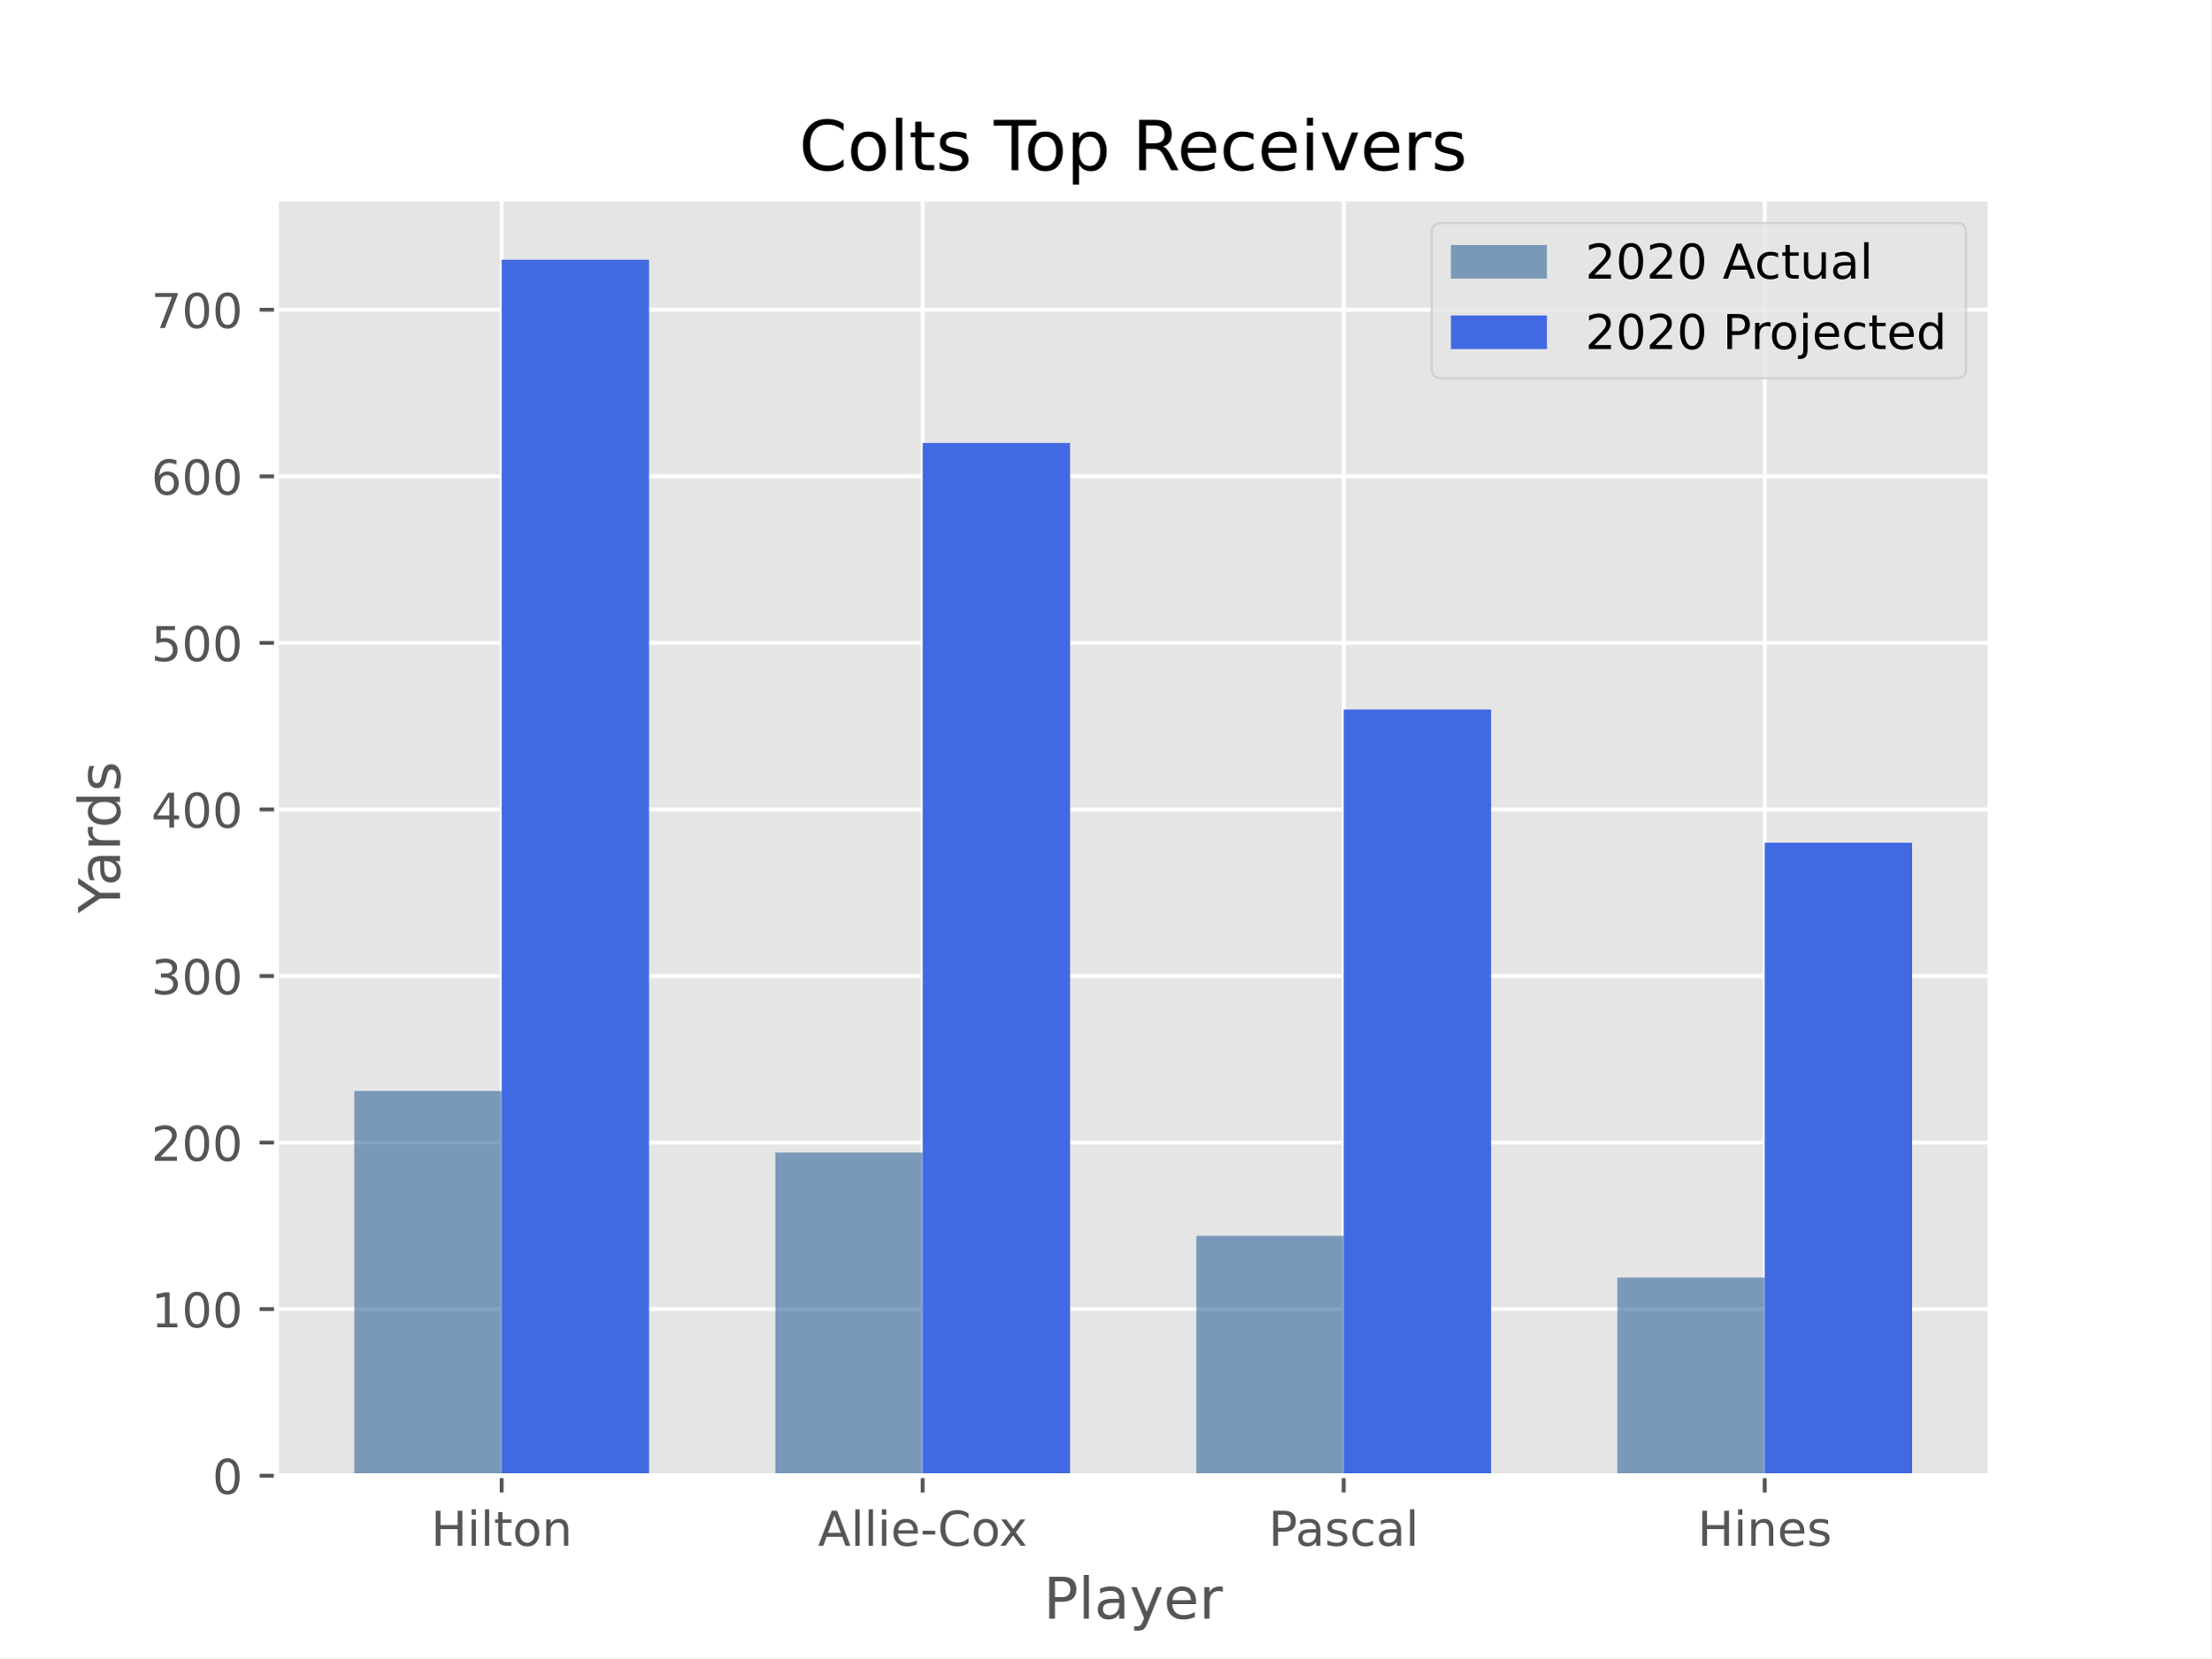
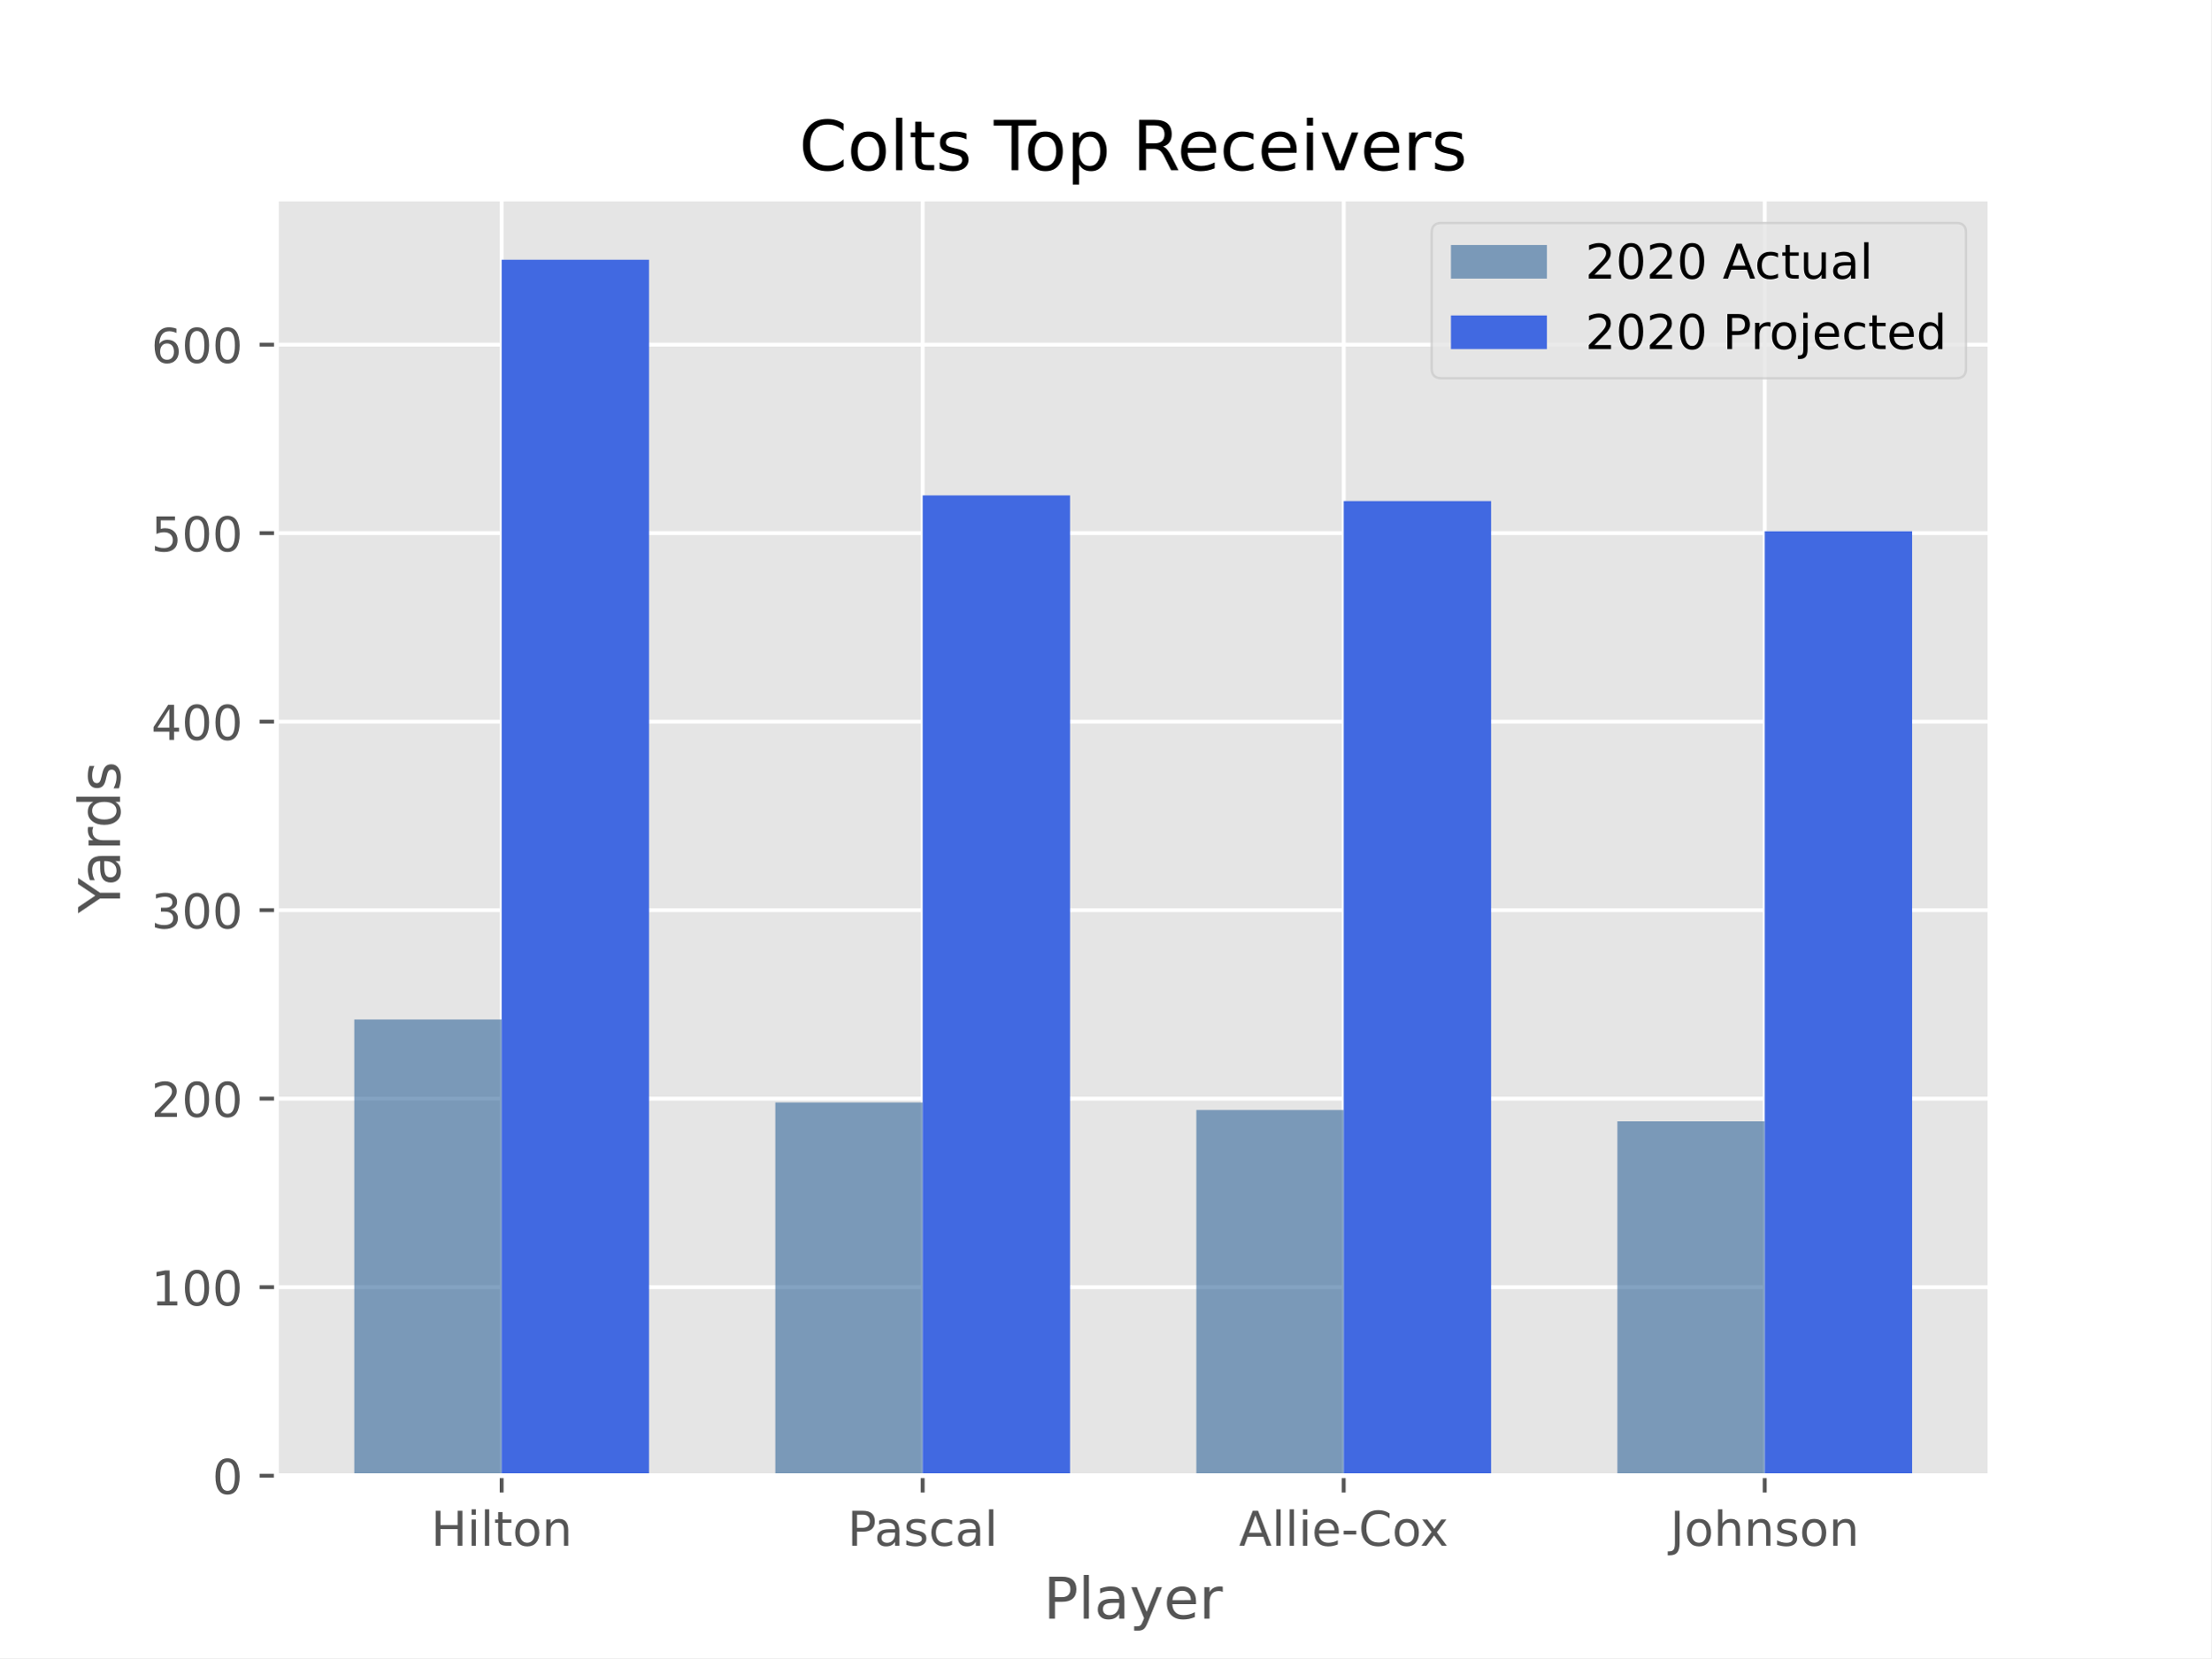
<svg xmlns="http://www.w3.org/2000/svg" xmlns:xlink="http://www.w3.org/1999/xlink" height="345.6pt" version="1.1" viewBox="0 0 460.8 345.6" width="460.8pt">
  <defs>
    <style type="text/css">*{stroke-linecap:butt;stroke-linejoin:round;}</style>
  </defs>
  <g id="figure_1">
    <g id="patch_1">
      <path d="M 0 345.6  L 460.8 345.6  L 460.8 0  L 0 0  z " style="fill:#ffffff;" />
    </g>
    <g id="axes_1">
      <g id="patch_2">
        <path d="M 57.6 307.584  L 414.72 307.584  L 414.72 41.472  L 57.6 41.472  z " style="fill:#e5e5e5;" />
      </g>
      <g id="matplotlib.axis_1">
        <g id="xtick_1">
          <g id="line2d_1">
-             <path clip-path="url(#p9dfb9c67fc)" d="M 104.543 307.584  L 104.543 41.472  " style="fill:none;stroke:#ffffff;stroke-linecap:square;stroke-width:0.8;" />
+             <path clip-path="url(#p5d2f2f9454)" d="M 104.543 307.584  L 104.543 41.472  " style="fill:none;stroke:#ffffff;stroke-linecap:square;stroke-width:0.8;" />
          </g>
          <g id="line2d_2">
            <defs>
-               <path d="M 0 0  L 0 3.5  " id="mec774fa20e" style="stroke:#555555;stroke-width:0.8;" />
-             </defs>
-             <g>
-               <use style="fill:#555555;stroke:#555555;stroke-width:0.8;" x="104.543" xlink:href="#mec774fa20e" y="307.584" />
+               <path d="M 0 0  L 0 3.5  " id="m14f80a0672" style="stroke:#555555;stroke-width:0.8;" />
+             </defs>
+             <g>
+               <use style="fill:#555555;stroke:#555555;stroke-width:0.8;" x="104.543" xlink:href="#m14f80a0672" y="307.584" />
            </g>
          </g>
          <g id="text_1">
            <g style="fill:#555555;" transform="translate(89.81673 322.1824)scale(0.1 -0.1)">
              <defs>
                <path d="M 9.812 72.906  L 19.672 72.906  L 19.672 43.016  L 55.516 43.016  L 55.516 72.906  L 65.375 72.906  L 65.375 0  L 55.516 0  L 55.516 34.719  L 19.672 34.719  L 19.672 0  L 9.812 0  z " id="DejaVuSans-72" />
                <path d="M 9.422 54.688  L 18.406 54.688  L 18.406 0  L 9.422 0  z M 9.422 75.984  L 18.406 75.984  L 18.406 64.594  L 9.422 64.594  z " id="DejaVuSans-105" />
                <path d="M 9.422 75.984  L 18.406 75.984  L 18.406 0  L 9.422 0  z " id="DejaVuSans-108" />
                <path d="M 18.312 70.219  L 18.312 54.688  L 36.812 54.688  L 36.812 47.703  L 18.312 47.703  L 18.312 18.016  Q 18.312 11.328 20.141 9.422  Q 21.969 7.516 27.594 7.516  L 36.812 7.516  L 36.812 0  L 27.594 0  Q 17.188 0 13.234 3.875  Q 9.281 7.766 9.281 18.016  L 9.281 47.703  L 2.688 47.703  L 2.688 54.688  L 9.281 54.688  L 9.281 70.219  z " id="DejaVuSans-116" />
                <path d="M 30.609 48.391  Q 23.391 48.391 19.188 42.75  Q 14.984 37.109 14.984 27.297  Q 14.984 17.484 19.156 11.844  Q 23.344 6.203 30.609 6.203  Q 37.797 6.203 41.984 11.859  Q 46.188 17.531 46.188 27.297  Q 46.188 37.016 41.984 42.703  Q 37.797 48.391 30.609 48.391  z M 30.609 56  Q 42.328 56 49.016 48.375  Q 55.719 40.766 55.719 27.297  Q 55.719 13.875 49.016 6.219  Q 42.328 -1.422 30.609 -1.422  Q 18.844 -1.422 12.172 6.219  Q 5.516 13.875 5.516 27.297  Q 5.516 40.766 12.172 48.375  Q 18.844 56 30.609 56  z " id="DejaVuSans-111" />
                <path d="M 54.891 33.016  L 54.891 0  L 45.906 0  L 45.906 32.719  Q 45.906 40.484 42.875 44.328  Q 39.844 48.188 33.797 48.188  Q 26.516 48.188 22.312 43.547  Q 18.109 38.922 18.109 30.906  L 18.109 0  L 9.078 0  L 9.078 54.688  L 18.109 54.688  L 18.109 46.188  Q 21.344 51.125 25.703 53.562  Q 30.078 56 35.797 56  Q 45.219 56 50.047 50.172  Q 54.891 44.344 54.891 33.016  z " id="DejaVuSans-110" />
              </defs>
              <use xlink:href="#DejaVuSans-72" />
              <use x="75.195" xlink:href="#DejaVuSans-105" />
              <use x="102.979" xlink:href="#DejaVuSans-108" />
              <use x="130.762" xlink:href="#DejaVuSans-116" />
              <use x="169.971" xlink:href="#DejaVuSans-111" />
              <use x="231.152" xlink:href="#DejaVuSans-110" />
            </g>
          </g>
        </g>
        <g id="xtick_2">
          <g id="line2d_3">
-             <path clip-path="url(#p9dfb9c67fc)" d="M 192.288 307.584  L 192.288 41.472  " style="fill:none;stroke:#ffffff;stroke-linecap:square;stroke-width:0.8;" />
+             <path clip-path="url(#p5d2f2f9454)" d="M 192.288 307.584  L 192.288 41.472  " style="fill:none;stroke:#ffffff;stroke-linecap:square;stroke-width:0.8;" />
          </g>
          <g id="line2d_4">
            <g>
-               <use style="fill:#555555;stroke:#555555;stroke-width:0.8;" x="192.288" xlink:href="#mec774fa20e" y="307.584" />
+               <use style="fill:#555555;stroke:#555555;stroke-width:0.8;" x="192.288" xlink:href="#m14f80a0672" y="307.584" />
            </g>
          </g>
          <g id="text_2">
-             <g style="fill:#555555;" transform="translate(170.4659 322.1824)scale(0.1 -0.1)">
+             <g style="fill:#555555;" transform="translate(176.6268 322.1824)scale(0.1 -0.1)">
+               <defs>
+                 <path d="M 19.672 64.797  L 19.672 37.406  L 32.078 37.406  Q 38.969 37.406 42.719 40.969  Q 46.484 44.531 46.484 51.125  Q 46.484 57.672 42.719 61.234  Q 38.969 64.797 32.078 64.797  z M 9.812 72.906  L 32.078 72.906  Q 44.344 72.906 50.609 67.359  Q 56.891 61.812 56.891 51.125  Q 56.891 40.328 50.609 34.812  Q 44.344 29.297 32.078 29.297  L 19.672 29.297  L 19.672 0  L 9.812 0  z " id="DejaVuSans-80" />
+                 <path d="M 34.281 27.484  Q 23.391 27.484 19.188 25  Q 14.984 22.516 14.984 16.5  Q 14.984 11.719 18.141 8.906  Q 21.297 6.109 26.703 6.109  Q 34.188 6.109 38.703 11.406  Q 43.219 16.703 43.219 25.484  L 43.219 27.484  z M 52.203 31.203  L 52.203 0  L 43.219 0  L 43.219 8.297  Q 40.141 3.328 35.547 0.953  Q 30.953 -1.422 24.312 -1.422  Q 15.922 -1.422 10.953 3.297  Q 6 8.016 6 15.922  Q 6 25.141 12.172 29.828  Q 18.359 34.516 30.609 34.516  L 43.219 34.516  L 43.219 35.406  Q 43.219 41.609 39.141 45  Q 35.062 48.391 27.688 48.391  Q 23 48.391 18.547 47.266  Q 14.109 46.141 10.016 43.891  L 10.016 52.203  Q 14.938 54.109 19.578 55.047  Q 24.219 56 28.609 56  Q 40.484 56 46.344 49.844  Q 52.203 43.703 52.203 31.203  z " id="DejaVuSans-97" />
+                 <path d="M 44.281 53.078  L 44.281 44.578  Q 40.484 46.531 36.375 47.5  Q 32.281 48.484 27.875 48.484  Q 21.188 48.484 17.844 46.438  Q 14.5 44.391 14.5 40.281  Q 14.5 37.156 16.891 35.375  Q 19.281 33.594 26.516 31.984  L 29.594 31.297  Q 39.156 29.25 43.188 25.516  Q 47.219 21.781 47.219 15.094  Q 47.219 7.469 41.188 3.016  Q 35.156 -1.422 24.609 -1.422  Q 20.219 -1.422 15.453 -0.562  Q 10.688 0.297 5.422 2  L 5.422 11.281  Q 10.406 8.688 15.234 7.391  Q 20.062 6.109 24.812 6.109  Q 31.156 6.109 34.562 8.281  Q 37.984 10.453 37.984 14.406  Q 37.984 18.062 35.516 20.016  Q 33.062 21.969 24.703 23.781  L 21.578 24.516  Q 13.234 26.266 9.516 29.906  Q 5.812 33.547 5.812 39.891  Q 5.812 47.609 11.281 51.797  Q 16.75 56 26.812 56  Q 31.781 56 36.172 55.266  Q 40.578 54.547 44.281 53.078  z " id="DejaVuSans-115" />
+                 <path d="M 48.781 52.594  L 48.781 44.188  Q 44.969 46.297 41.141 47.344  Q 37.312 48.391 33.406 48.391  Q 24.656 48.391 19.812 42.844  Q 14.984 37.312 14.984 27.297  Q 14.984 17.281 19.812 11.734  Q 24.656 6.203 33.406 6.203  Q 37.312 6.203 41.141 7.25  Q 44.969 8.297 48.781 10.406  L 48.781 2.094  Q 45.016 0.344 40.984 -0.531  Q 36.969 -1.422 32.422 -1.422  Q 20.062 -1.422 12.781 6.344  Q 5.516 14.109 5.516 27.297  Q 5.516 40.672 12.859 48.328  Q 20.219 56 33.016 56  Q 37.156 56 41.109 55.141  Q 45.062 54.297 48.781 52.594  z " id="DejaVuSans-99" />
+               </defs>
+               <use xlink:href="#DejaVuSans-80" />
+               <use x="55.803" xlink:href="#DejaVuSans-97" />
+               <use x="117.082" xlink:href="#DejaVuSans-115" />
+               <use x="169.182" xlink:href="#DejaVuSans-99" />
+               <use x="224.162" xlink:href="#DejaVuSans-97" />
+               <use x="285.441" xlink:href="#DejaVuSans-108" />
+             </g>
+           </g>
+         </g>
+         <g id="xtick_3">
+           <g id="line2d_5">
+             <path clip-path="url(#p5d2f2f9454)" d="M 280.032 307.584  L 280.032 41.472  " style="fill:none;stroke:#ffffff;stroke-linecap:square;stroke-width:0.8;" />
+           </g>
+           <g id="line2d_6">
+             <g>
+               <use style="fill:#555555;stroke:#555555;stroke-width:0.8;" x="280.032" xlink:href="#m14f80a0672" y="307.584" />
+             </g>
+           </g>
+           <g id="text_3">
+             <g style="fill:#555555;" transform="translate(258.2104 322.1824)scale(0.1 -0.1)">
              <defs>
                <path d="M 34.188 63.188  L 20.797 26.906  L 47.609 26.906  z M 28.609 72.906  L 39.797 72.906  L 67.578 0  L 57.328 0  L 50.688 18.703  L 17.828 18.703  L 11.188 0  L 0.781 0  z " id="DejaVuSans-65" />
                <path d="M 56.203 29.594  L 56.203 25.203  L 14.891 25.203  Q 15.484 15.922 20.484 11.062  Q 25.484 6.203 34.422 6.203  Q 39.594 6.203 44.453 7.469  Q 49.312 8.734 54.109 11.281  L 54.109 2.781  Q 49.266 0.734 44.188 -0.344  Q 39.109 -1.422 33.891 -1.422  Q 20.797 -1.422 13.156 6.188  Q 5.516 13.812 5.516 26.812  Q 5.516 40.234 12.766 48.109  Q 20.016 56 32.328 56  Q 43.359 56 49.781 48.891  Q 56.203 41.797 56.203 29.594  z M 47.219 32.234  Q 47.125 39.594 43.094 43.984  Q 39.062 48.391 32.422 48.391  Q 24.906 48.391 20.391 44.141  Q 15.875 39.891 15.188 32.172  z " id="DejaVuSans-101" />
                <path d="M 4.891 31.391  L 31.203 31.391  L 31.203 23.391  L 4.891 23.391  z " id="DejaVuSans-45" />
                <path d="M 64.406 67.281  L 64.406 56.891  Q 59.422 61.531 53.781 63.812  Q 48.141 66.109 41.797 66.109  Q 29.297 66.109 22.656 58.469  Q 16.016 50.828 16.016 36.375  Q 16.016 21.969 22.656 14.328  Q 29.297 6.688 41.797 6.688  Q 48.141 6.688 53.781 8.984  Q 59.422 11.281 64.406 15.922  L 64.406 5.609  Q 59.234 2.094 53.438 0.328  Q 47.656 -1.422 41.219 -1.422  Q 24.656 -1.422 15.125 8.703  Q 5.609 18.844 5.609 36.375  Q 5.609 53.953 15.125 64.078  Q 24.656 74.219 41.219 74.219  Q 47.75 74.219 53.531 72.484  Q 59.328 70.75 64.406 67.281  z " id="DejaVuSans-67" />
                <path d="M 54.891 54.688  L 35.109 28.078  L 55.906 0  L 45.312 0  L 29.391 21.484  L 13.484 0  L 2.875 0  L 24.125 28.609  L 4.688 54.688  L 15.281 54.688  L 29.781 35.203  L 44.281 54.688  z " id="DejaVuSans-120" />
              </defs>
              <use xlink:href="#DejaVuSans-65" />
              <use x="68.408" xlink:href="#DejaVuSans-108" />
              <use x="96.191" xlink:href="#DejaVuSans-108" />
              <use x="123.975" xlink:href="#DejaVuSans-105" />
              <use x="151.758" xlink:href="#DejaVuSans-101" />
              <use x="213.281" xlink:href="#DejaVuSans-45" />
              <use x="249.365" xlink:href="#DejaVuSans-67" />
              <use x="319.189" xlink:href="#DejaVuSans-111" />
              <use x="377.246" xlink:href="#DejaVuSans-120" />
            </g>
          </g>
        </g>
-         <g id="xtick_3">
-           <g id="line2d_5">
-             <path clip-path="url(#p9dfb9c67fc)" d="M 280.032 307.584  L 280.032 41.472  " style="fill:none;stroke:#ffffff;stroke-linecap:square;stroke-width:0.8;" />
-           </g>
-           <g id="line2d_6">
-             <g>
-               <use style="fill:#555555;stroke:#555555;stroke-width:0.8;" x="280.032" xlink:href="#mec774fa20e" y="307.584" />
-             </g>
-           </g>
-           <g id="text_3">
-             <g style="fill:#555555;" transform="translate(264.3713 322.1824)scale(0.1 -0.1)">
-               <defs>
-                 <path d="M 19.672 64.797  L 19.672 37.406  L 32.078 37.406  Q 38.969 37.406 42.719 40.969  Q 46.484 44.531 46.484 51.125  Q 46.484 57.672 42.719 61.234  Q 38.969 64.797 32.078 64.797  z M 9.812 72.906  L 32.078 72.906  Q 44.344 72.906 50.609 67.359  Q 56.891 61.812 56.891 51.125  Q 56.891 40.328 50.609 34.812  Q 44.344 29.297 32.078 29.297  L 19.672 29.297  L 19.672 0  L 9.812 0  z " id="DejaVuSans-80" />
-                 <path d="M 34.281 27.484  Q 23.391 27.484 19.188 25  Q 14.984 22.516 14.984 16.5  Q 14.984 11.719 18.141 8.906  Q 21.297 6.109 26.703 6.109  Q 34.188 6.109 38.703 11.406  Q 43.219 16.703 43.219 25.484  L 43.219 27.484  z M 52.203 31.203  L 52.203 0  L 43.219 0  L 43.219 8.297  Q 40.141 3.328 35.547 0.953  Q 30.953 -1.422 24.312 -1.422  Q 15.922 -1.422 10.953 3.297  Q 6 8.016 6 15.922  Q 6 25.141 12.172 29.828  Q 18.359 34.516 30.609 34.516  L 43.219 34.516  L 43.219 35.406  Q 43.219 41.609 39.141 45  Q 35.062 48.391 27.688 48.391  Q 23 48.391 18.547 47.266  Q 14.109 46.141 10.016 43.891  L 10.016 52.203  Q 14.938 54.109 19.578 55.047  Q 24.219 56 28.609 56  Q 40.484 56 46.344 49.844  Q 52.203 43.703 52.203 31.203  z " id="DejaVuSans-97" />
-                 <path d="M 44.281 53.078  L 44.281 44.578  Q 40.484 46.531 36.375 47.5  Q 32.281 48.484 27.875 48.484  Q 21.188 48.484 17.844 46.438  Q 14.5 44.391 14.5 40.281  Q 14.5 37.156 16.891 35.375  Q 19.281 33.594 26.516 31.984  L 29.594 31.297  Q 39.156 29.25 43.188 25.516  Q 47.219 21.781 47.219 15.094  Q 47.219 7.469 41.188 3.016  Q 35.156 -1.422 24.609 -1.422  Q 20.219 -1.422 15.453 -0.562  Q 10.688 0.297 5.422 2  L 5.422 11.281  Q 10.406 8.688 15.234 7.391  Q 20.062 6.109 24.812 6.109  Q 31.156 6.109 34.562 8.281  Q 37.984 10.453 37.984 14.406  Q 37.984 18.062 35.516 20.016  Q 33.062 21.969 24.703 23.781  L 21.578 24.516  Q 13.234 26.266 9.516 29.906  Q 5.812 33.547 5.812 39.891  Q 5.812 47.609 11.281 51.797  Q 16.75 56 26.812 56  Q 31.781 56 36.172 55.266  Q 40.578 54.547 44.281 53.078  z " id="DejaVuSans-115" />
-                 <path d="M 48.781 52.594  L 48.781 44.188  Q 44.969 46.297 41.141 47.344  Q 37.312 48.391 33.406 48.391  Q 24.656 48.391 19.812 42.844  Q 14.984 37.312 14.984 27.297  Q 14.984 17.281 19.812 11.734  Q 24.656 6.203 33.406 6.203  Q 37.312 6.203 41.141 7.25  Q 44.969 8.297 48.781 10.406  L 48.781 2.094  Q 45.016 0.344 40.984 -0.531  Q 36.969 -1.422 32.422 -1.422  Q 20.062 -1.422 12.781 6.344  Q 5.516 14.109 5.516 27.297  Q 5.516 40.672 12.859 48.328  Q 20.219 56 33.016 56  Q 37.156 56 41.109 55.141  Q 45.062 54.297 48.781 52.594  z " id="DejaVuSans-99" />
-               </defs>
-               <use xlink:href="#DejaVuSans-80" />
-               <use x="55.803" xlink:href="#DejaVuSans-97" />
-               <use x="117.082" xlink:href="#DejaVuSans-115" />
-               <use x="169.182" xlink:href="#DejaVuSans-99" />
-               <use x="224.162" xlink:href="#DejaVuSans-97" />
-               <use x="285.441" xlink:href="#DejaVuSans-108" />
-             </g>
-           </g>
-         </g>
        <g id="xtick_4">
          <g id="line2d_7">
-             <path clip-path="url(#p9dfb9c67fc)" d="M 367.777 307.584  L 367.777 41.472  " style="fill:none;stroke:#ffffff;stroke-linecap:square;stroke-width:0.8;" />
+             <path clip-path="url(#p5d2f2f9454)" d="M 367.777 307.584  L 367.777 41.472  " style="fill:none;stroke:#ffffff;stroke-linecap:square;stroke-width:0.8;" />
          </g>
          <g id="line2d_8">
            <g>
-               <use style="fill:#555555;stroke:#555555;stroke-width:0.8;" x="367.777" xlink:href="#mec774fa20e" y="307.584" />
+               <use style="fill:#555555;stroke:#555555;stroke-width:0.8;" x="367.777" xlink:href="#m14f80a0672" y="307.584" />
            </g>
          </g>
          <g id="text_4">
-             <g style="fill:#555555;" transform="translate(353.7775 322.1824)scale(0.1 -0.1)">
-               <use xlink:href="#DejaVuSans-72" />
-               <use x="75.195" xlink:href="#DejaVuSans-105" />
-               <use x="102.979" xlink:href="#DejaVuSans-110" />
-               <use x="166.357" xlink:href="#DejaVuSans-101" />
-               <use x="227.881" xlink:href="#DejaVuSans-115" />
+             <g style="fill:#555555;" transform="translate(348.072 322.1824)scale(0.1 -0.1)">
+               <defs>
+                 <path d="M 9.812 72.906  L 19.672 72.906  L 19.672 5.078  Q 19.672 -8.109 14.672 -14.062  Q 9.672 -20.016 -1.422 -20.016  L -5.172 -20.016  L -5.172 -11.719  L -2.094 -11.719  Q 4.438 -11.719 7.125 -8.047  Q 9.812 -4.391 9.812 5.078  z " id="DejaVuSans-74" />
+                 <path d="M 54.891 33.016  L 54.891 0  L 45.906 0  L 45.906 32.719  Q 45.906 40.484 42.875 44.328  Q 39.844 48.188 33.797 48.188  Q 26.516 48.188 22.312 43.547  Q 18.109 38.922 18.109 30.906  L 18.109 0  L 9.078 0  L 9.078 75.984  L 18.109 75.984  L 18.109 46.188  Q 21.344 51.125 25.703 53.562  Q 30.078 56 35.797 56  Q 45.219 56 50.047 50.172  Q 54.891 44.344 54.891 33.016  z " id="DejaVuSans-104" />
+               </defs>
+               <use xlink:href="#DejaVuSans-74" />
+               <use x="29.492" xlink:href="#DejaVuSans-111" />
+               <use x="90.674" xlink:href="#DejaVuSans-104" />
+               <use x="154.053" xlink:href="#DejaVuSans-110" />
+               <use x="217.432" xlink:href="#DejaVuSans-115" />
+               <use x="269.531" xlink:href="#DejaVuSans-111" />
+               <use x="330.713" xlink:href="#DejaVuSans-110" />
            </g>
          </g>
        </g>
        <g id="text_5">
          <g style="fill:#555555;" transform="translate(217.4888 337.3802)scale(0.12 -0.12)">
            <defs>
              <path d="M 32.172 -5.078  Q 28.375 -14.844 24.75 -17.812  Q 21.141 -20.797 15.094 -20.797  L 7.906 -20.797  L 7.906 -13.281  L 13.188 -13.281  Q 16.891 -13.281 18.938 -11.516  Q 21 -9.766 23.484 -3.219  L 25.094 0.875  L 2.984 54.688  L 12.5 54.688  L 29.594 11.922  L 46.688 54.688  L 56.203 54.688  z " id="DejaVuSans-121" />
              <path d="M 41.109 46.297  Q 39.594 47.172 37.812 47.578  Q 36.031 48 33.891 48  Q 26.266 48 22.188 43.047  Q 18.109 38.094 18.109 28.812  L 18.109 0  L 9.078 0  L 9.078 54.688  L 18.109 54.688  L 18.109 46.188  Q 20.953 51.172 25.484 53.578  Q 30.031 56 36.531 56  Q 37.453 56 38.578 55.875  Q 39.703 55.766 41.062 55.516  z " id="DejaVuSans-114" />
            </defs>
            <use xlink:href="#DejaVuSans-80" />
            <use x="60.303" xlink:href="#DejaVuSans-108" />
            <use x="88.086" xlink:href="#DejaVuSans-97" />
            <use x="149.365" xlink:href="#DejaVuSans-121" />
            <use x="208.545" xlink:href="#DejaVuSans-101" />
            <use x="270.068" xlink:href="#DejaVuSans-114" />
          </g>
        </g>
      </g>
      <g id="matplotlib.axis_2">
        <g id="ytick_1">
          <g id="line2d_9">
-             <path clip-path="url(#p9dfb9c67fc)" d="M 57.6 307.584  L 414.72 307.584  " style="fill:none;stroke:#ffffff;stroke-linecap:square;stroke-width:0.8;" />
+             <path clip-path="url(#p5d2f2f9454)" d="M 57.6 307.584  L 414.72 307.584  " style="fill:none;stroke:#ffffff;stroke-linecap:square;stroke-width:0.8;" />
          </g>
          <g id="line2d_10">
            <defs>
-               <path d="M 0 0  L -3.5 0  " id="m092e06792b" style="stroke:#555555;stroke-width:0.8;" />
-             </defs>
-             <g>
-               <use style="fill:#555555;stroke:#555555;stroke-width:0.8;" x="57.6" xlink:href="#m092e06792b" y="307.584" />
+               <path d="M 0 0  L -3.5 0  " id="md0d118a705" style="stroke:#555555;stroke-width:0.8;" />
+             </defs>
+             <g>
+               <use style="fill:#555555;stroke:#555555;stroke-width:0.8;" x="57.6" xlink:href="#md0d118a705" y="307.584" />
            </g>
          </g>
          <g id="text_6">
            <g style="fill:#555555;" transform="translate(44.2375 311.3832)scale(0.1 -0.1)">
              <defs>
                <path d="M 31.781 66.406  Q 24.172 66.406 20.328 58.906  Q 16.5 51.422 16.5 36.375  Q 16.5 21.391 20.328 13.891  Q 24.172 6.391 31.781 6.391  Q 39.453 6.391 43.281 13.891  Q 47.125 21.391 47.125 36.375  Q 47.125 51.422 43.281 58.906  Q 39.453 66.406 31.781 66.406  z M 31.781 74.219  Q 44.047 74.219 50.516 64.516  Q 56.984 54.828 56.984 36.375  Q 56.984 17.969 50.516 8.266  Q 44.047 -1.422 31.781 -1.422  Q 19.531 -1.422 13.062 8.266  Q 6.594 17.969 6.594 36.375  Q 6.594 54.828 13.062 64.516  Q 19.531 74.219 31.781 74.219  z " id="DejaVuSans-48" />
              </defs>
              <use xlink:href="#DejaVuSans-48" />
            </g>
          </g>
        </g>
        <g id="ytick_2">
          <g id="line2d_11">
-             <path clip-path="url(#p9dfb9c67fc)" d="M 57.6 272.866  L 414.72 272.866  " style="fill:none;stroke:#ffffff;stroke-linecap:square;stroke-width:0.8;" />
+             <path clip-path="url(#p5d2f2f9454)" d="M 57.6 268.291  L 414.72 268.291  " style="fill:none;stroke:#ffffff;stroke-linecap:square;stroke-width:0.8;" />
          </g>
          <g id="line2d_12">
            <g>
-               <use style="fill:#555555;stroke:#555555;stroke-width:0.8;" x="57.6" xlink:href="#m092e06792b" y="272.866" />
+               <use style="fill:#555555;stroke:#555555;stroke-width:0.8;" x="57.6" xlink:href="#md0d118a705" y="268.291" />
            </g>
          </g>
          <g id="text_7">
-             <g style="fill:#555555;" transform="translate(31.5125 276.6654)scale(0.1 -0.1)">
+             <g style="fill:#555555;" transform="translate(31.5125 272.0902)scale(0.1 -0.1)">
              <defs>
                <path d="M 12.406 8.297  L 28.516 8.297  L 28.516 63.922  L 10.984 60.406  L 10.984 69.391  L 28.422 72.906  L 38.281 72.906  L 38.281 8.297  L 54.391 8.297  L 54.391 0  L 12.406 0  z " id="DejaVuSans-49" />
              </defs>
              <use xlink:href="#DejaVuSans-49" />
              <use x="63.623" xlink:href="#DejaVuSans-48" />
              <use x="127.246" xlink:href="#DejaVuSans-48" />
            </g>
          </g>
        </g>
        <g id="ytick_3">
          <g id="line2d_13">
-             <path clip-path="url(#p9dfb9c67fc)" d="M 57.6 238.148  L 414.72 238.148  " style="fill:none;stroke:#ffffff;stroke-linecap:square;stroke-width:0.8;" />
+             <path clip-path="url(#p5d2f2f9454)" d="M 57.6 228.998  L 414.72 228.998  " style="fill:none;stroke:#ffffff;stroke-linecap:square;stroke-width:0.8;" />
          </g>
          <g id="line2d_14">
            <g>
-               <use style="fill:#555555;stroke:#555555;stroke-width:0.8;" x="57.6" xlink:href="#m092e06792b" y="238.148" />
+               <use style="fill:#555555;stroke:#555555;stroke-width:0.8;" x="57.6" xlink:href="#md0d118a705" y="228.998" />
            </g>
          </g>
          <g id="text_8">
-             <g style="fill:#555555;" transform="translate(31.5125 241.9476)scale(0.1 -0.1)">
+             <g style="fill:#555555;" transform="translate(31.5125 232.7972)scale(0.1 -0.1)">
              <defs>
                <path d="M 19.188 8.297  L 53.609 8.297  L 53.609 0  L 7.328 0  L 7.328 8.297  Q 12.938 14.109 22.625 23.891  Q 32.328 33.688 34.812 36.531  Q 39.547 41.844 41.422 45.531  Q 43.312 49.219 43.312 52.781  Q 43.312 58.594 39.234 62.25  Q 35.156 65.922 28.609 65.922  Q 23.969 65.922 18.812 64.312  Q 13.672 62.703 7.812 59.422  L 7.812 69.391  Q 13.766 71.781 18.938 73  Q 24.125 74.219 28.422 74.219  Q 39.75 74.219 46.484 68.547  Q 53.219 62.891 53.219 53.422  Q 53.219 48.922 51.531 44.891  Q 49.859 40.875 45.406 35.406  Q 44.188 33.984 37.641 27.219  Q 31.109 20.453 19.188 8.297  z " id="DejaVuSans-50" />
              </defs>
              <use xlink:href="#DejaVuSans-50" />
              <use x="63.623" xlink:href="#DejaVuSans-48" />
              <use x="127.246" xlink:href="#DejaVuSans-48" />
            </g>
          </g>
        </g>
        <g id="ytick_4">
          <g id="line2d_15">
-             <path clip-path="url(#p9dfb9c67fc)" d="M 57.6 203.431  L 414.72 203.431  " style="fill:none;stroke:#ffffff;stroke-linecap:square;stroke-width:0.8;" />
+             <path clip-path="url(#p5d2f2f9454)" d="M 57.6 189.705  L 414.72 189.705  " style="fill:none;stroke:#ffffff;stroke-linecap:square;stroke-width:0.8;" />
          </g>
          <g id="line2d_16">
            <g>
-               <use style="fill:#555555;stroke:#555555;stroke-width:0.8;" x="57.6" xlink:href="#m092e06792b" y="203.431" />
+               <use style="fill:#555555;stroke:#555555;stroke-width:0.8;" x="57.6" xlink:href="#md0d118a705" y="189.705" />
            </g>
          </g>
          <g id="text_9">
-             <g style="fill:#555555;" transform="translate(31.5125 207.2298)scale(0.1 -0.1)">
+             <g style="fill:#555555;" transform="translate(31.5125 193.5041)scale(0.1 -0.1)">
              <defs>
                <path d="M 40.578 39.312  Q 47.656 37.797 51.625 33  Q 55.609 28.219 55.609 21.188  Q 55.609 10.406 48.188 4.484  Q 40.766 -1.422 27.094 -1.422  Q 22.516 -1.422 17.656 -0.516  Q 12.797 0.391 7.625 2.203  L 7.625 11.719  Q 11.719 9.328 16.594 8.109  Q 21.484 6.891 26.812 6.891  Q 36.078 6.891 40.938 10.547  Q 45.797 14.203 45.797 21.188  Q 45.797 27.641 41.281 31.266  Q 36.766 34.906 28.719 34.906  L 20.219 34.906  L 20.219 43.016  L 29.109 43.016  Q 36.375 43.016 40.234 45.922  Q 44.094 48.828 44.094 54.297  Q 44.094 59.906 40.109 62.906  Q 36.141 65.922 28.719 65.922  Q 24.656 65.922 20.016 65.031  Q 15.375 64.156 9.812 62.312  L 9.812 71.094  Q 15.438 72.656 20.344 73.438  Q 25.25 74.219 29.594 74.219  Q 40.828 74.219 47.359 69.109  Q 53.906 64.016 53.906 55.328  Q 53.906 49.266 50.438 45.094  Q 46.969 40.922 40.578 39.312  z " id="DejaVuSans-51" />
              </defs>
              <use xlink:href="#DejaVuSans-51" />
              <use x="63.623" xlink:href="#DejaVuSans-48" />
              <use x="127.246" xlink:href="#DejaVuSans-48" />
            </g>
          </g>
        </g>
        <g id="ytick_5">
          <g id="line2d_17">
-             <path clip-path="url(#p9dfb9c67fc)" d="M 57.6 168.713  L 414.72 168.713  " style="fill:none;stroke:#ffffff;stroke-linecap:square;stroke-width:0.8;" />
+             <path clip-path="url(#p5d2f2f9454)" d="M 57.6 150.412  L 414.72 150.412  " style="fill:none;stroke:#ffffff;stroke-linecap:square;stroke-width:0.8;" />
          </g>
          <g id="line2d_18">
            <g>
-               <use style="fill:#555555;stroke:#555555;stroke-width:0.8;" x="57.6" xlink:href="#m092e06792b" y="168.713" />
+               <use style="fill:#555555;stroke:#555555;stroke-width:0.8;" x="57.6" xlink:href="#md0d118a705" y="150.412" />
            </g>
          </g>
          <g id="text_10">
-             <g style="fill:#555555;" transform="translate(31.5125 172.512)scale(0.1 -0.1)">
+             <g style="fill:#555555;" transform="translate(31.5125 154.2111)scale(0.1 -0.1)">
              <defs>
                <path d="M 37.797 64.312  L 12.891 25.391  L 37.797 25.391  z M 35.203 72.906  L 47.609 72.906  L 47.609 25.391  L 58.016 25.391  L 58.016 17.188  L 47.609 17.188  L 47.609 0  L 37.797 0  L 37.797 17.188  L 4.891 17.188  L 4.891 26.703  z " id="DejaVuSans-52" />
              </defs>
              <use xlink:href="#DejaVuSans-52" />
              <use x="63.623" xlink:href="#DejaVuSans-48" />
              <use x="127.246" xlink:href="#DejaVuSans-48" />
            </g>
          </g>
        </g>
        <g id="ytick_6">
          <g id="line2d_19">
-             <path clip-path="url(#p9dfb9c67fc)" d="M 57.6 133.995  L 414.72 133.995  " style="fill:none;stroke:#ffffff;stroke-linecap:square;stroke-width:0.8;" />
+             <path clip-path="url(#p5d2f2f9454)" d="M 57.6 111.119  L 414.72 111.119  " style="fill:none;stroke:#ffffff;stroke-linecap:square;stroke-width:0.8;" />
          </g>
          <g id="line2d_20">
            <g>
-               <use style="fill:#555555;stroke:#555555;stroke-width:0.8;" x="57.6" xlink:href="#m092e06792b" y="133.995" />
+               <use style="fill:#555555;stroke:#555555;stroke-width:0.8;" x="57.6" xlink:href="#md0d118a705" y="111.119" />
            </g>
          </g>
          <g id="text_11">
-             <g style="fill:#555555;" transform="translate(31.5125 137.7942)scale(0.1 -0.1)">
+             <g style="fill:#555555;" transform="translate(31.5125 114.9181)scale(0.1 -0.1)">
              <defs>
                <path d="M 10.797 72.906  L 49.516 72.906  L 49.516 64.594  L 19.828 64.594  L 19.828 46.734  Q 21.969 47.469 24.109 47.828  Q 26.266 48.188 28.422 48.188  Q 40.625 48.188 47.75 41.5  Q 54.891 34.812 54.891 23.391  Q 54.891 11.625 47.562 5.094  Q 40.234 -1.422 26.906 -1.422  Q 22.312 -1.422 17.547 -0.641  Q 12.797 0.141 7.719 1.703  L 7.719 11.625  Q 12.109 9.234 16.797 8.062  Q 21.484 6.891 26.703 6.891  Q 35.156 6.891 40.078 11.328  Q 45.016 15.766 45.016 23.391  Q 45.016 31 40.078 35.438  Q 35.156 39.891 26.703 39.891  Q 22.75 39.891 18.812 39.016  Q 14.891 38.141 10.797 36.281  z " id="DejaVuSans-53" />
              </defs>
              <use xlink:href="#DejaVuSans-53" />
              <use x="63.623" xlink:href="#DejaVuSans-48" />
              <use x="127.246" xlink:href="#DejaVuSans-48" />
            </g>
          </g>
        </g>
        <g id="ytick_7">
          <g id="line2d_21">
-             <path clip-path="url(#p9dfb9c67fc)" d="M 57.6 99.277  L 414.72 99.277  " style="fill:none;stroke:#ffffff;stroke-linecap:square;stroke-width:0.8;" />
+             <path clip-path="url(#p5d2f2f9454)" d="M 57.6 71.826  L 414.72 71.826  " style="fill:none;stroke:#ffffff;stroke-linecap:square;stroke-width:0.8;" />
          </g>
          <g id="line2d_22">
            <g>
-               <use style="fill:#555555;stroke:#555555;stroke-width:0.8;" x="57.6" xlink:href="#m092e06792b" y="99.277" />
+               <use style="fill:#555555;stroke:#555555;stroke-width:0.8;" x="57.6" xlink:href="#md0d118a705" y="71.826" />
            </g>
          </g>
          <g id="text_12">
-             <g style="fill:#555555;" transform="translate(31.5125 103.0764)scale(0.1 -0.1)">
+             <g style="fill:#555555;" transform="translate(31.5125 75.62508)scale(0.1 -0.1)">
              <defs>
                <path d="M 33.016 40.375  Q 26.375 40.375 22.484 35.828  Q 18.609 31.297 18.609 23.391  Q 18.609 15.531 22.484 10.953  Q 26.375 6.391 33.016 6.391  Q 39.656 6.391 43.531 10.953  Q 47.406 15.531 47.406 23.391  Q 47.406 31.297 43.531 35.828  Q 39.656 40.375 33.016 40.375  z M 52.594 71.297  L 52.594 62.312  Q 48.875 64.062 45.094 64.984  Q 41.312 65.922 37.594 65.922  Q 27.828 65.922 22.672 59.328  Q 17.531 52.734 16.797 39.406  Q 19.672 43.656 24.016 45.922  Q 28.375 48.188 33.594 48.188  Q 44.578 48.188 50.953 41.516  Q 57.328 34.859 57.328 23.391  Q 57.328 12.156 50.688 5.359  Q 44.047 -1.422 33.016 -1.422  Q 20.359 -1.422 13.672 8.266  Q 6.984 17.969 6.984 36.375  Q 6.984 53.656 15.188 63.938  Q 23.391 74.219 37.203 74.219  Q 40.922 74.219 44.703 73.484  Q 48.484 72.75 52.594 71.297  z " id="DejaVuSans-54" />
              </defs>
              <use xlink:href="#DejaVuSans-54" />
              <use x="63.623" xlink:href="#DejaVuSans-48" />
              <use x="127.246" xlink:href="#DejaVuSans-48" />
            </g>
          </g>
        </g>
-         <g id="ytick_8">
-           <g id="line2d_23">
-             <path clip-path="url(#p9dfb9c67fc)" d="M 57.6 64.559  L 414.72 64.559  " style="fill:none;stroke:#ffffff;stroke-linecap:square;stroke-width:0.8;" />
-           </g>
-           <g id="line2d_24">
-             <g>
-               <use style="fill:#555555;stroke:#555555;stroke-width:0.8;" x="57.6" xlink:href="#m092e06792b" y="64.559" />
-             </g>
-           </g>
-           <g id="text_13">
-             <g style="fill:#555555;" transform="translate(31.5125 68.35856)scale(0.1 -0.1)">
-               <defs>
-                 <path d="M 8.203 72.906  L 55.078 72.906  L 55.078 68.703  L 28.609 0  L 18.312 0  L 43.219 64.594  L 8.203 64.594  z " id="DejaVuSans-55" />
-               </defs>
-               <use xlink:href="#DejaVuSans-55" />
-               <use x="63.623" xlink:href="#DejaVuSans-48" />
-               <use x="127.246" xlink:href="#DejaVuSans-48" />
-             </g>
-           </g>
-         </g>
-         <g id="text_14">
+         <g id="text_13">
          <g style="fill:#555555;" transform="translate(25.01687 190.3408)rotate(-90)scale(0.12 -0.12)">
            <defs>
              <path d="M -0.203 72.906  L 10.406 72.906  L 30.609 42.922  L 50.688 72.906  L 61.281 72.906  L 35.5 34.719  L 35.5 0  L 25.594 0  L 25.594 34.719  z " id="DejaVuSans-89" />
              <path d="M 45.406 46.391  L 45.406 75.984  L 54.391 75.984  L 54.391 0  L 45.406 0  L 45.406 8.203  Q 42.578 3.328 38.25 0.953  Q 33.938 -1.422 27.875 -1.422  Q 17.969 -1.422 11.734 6.484  Q 5.516 14.406 5.516 27.297  Q 5.516 40.188 11.734 48.094  Q 17.969 56 27.875 56  Q 33.938 56 38.25 53.625  Q 42.578 51.266 45.406 46.391  z M 14.797 27.297  Q 14.797 17.391 18.875 11.75  Q 22.953 6.109 30.078 6.109  Q 37.203 6.109 41.297 11.75  Q 45.406 17.391 45.406 27.297  Q 45.406 37.203 41.297 42.844  Q 37.203 48.484 30.078 48.484  Q 22.953 48.484 18.875 42.844  Q 14.797 37.203 14.797 27.297  z " id="DejaVuSans-100" />
            </defs>
            <use xlink:href="#DejaVuSans-89" />
            <use x="47.334" xlink:href="#DejaVuSans-97" />
            <use x="108.613" xlink:href="#DejaVuSans-114" />
            <use x="147.977" xlink:href="#DejaVuSans-100" />
            <use x="211.453" xlink:href="#DejaVuSans-115" />
          </g>
        </g>
      </g>
      <g id="patch_3">
-         <path clip-path="url(#p9dfb9c67fc)" d="M 73.833 307.584  L 104.543 307.584  L 104.543 227.386  L 73.833 227.386  z " style="fill:#336699;fill-opacity:0.6;" />
+         <path clip-path="url(#p5d2f2f9454)" d="M 73.833 307.584  L 104.543 307.584  L 104.543 212.495  L 73.833 212.495  z " style="fill:#336699;fill-opacity:0.6;" />
      </g>
      <g id="patch_4">
-         <path clip-path="url(#p9dfb9c67fc)" d="M 161.577 307.584  L 192.288 307.584  L 192.288 240.231  L 161.577 240.231  z " style="fill:#336699;fill-opacity:0.6;" />
+         <path clip-path="url(#p5d2f2f9454)" d="M 161.577 307.584  L 192.288 307.584  L 192.288 229.784  L 161.577 229.784  z " style="fill:#336699;fill-opacity:0.6;" />
      </g>
      <g id="patch_5">
-         <path clip-path="url(#p9dfb9c67fc)" d="M 249.322 307.584  L 280.032 307.584  L 280.032 257.59  L 249.322 257.59  z " style="fill:#336699;fill-opacity:0.6;" />
+         <path clip-path="url(#p5d2f2f9454)" d="M 249.322 307.584  L 280.032 307.584  L 280.032 231.356  L 249.322 231.356  z " style="fill:#336699;fill-opacity:0.6;" />
      </g>
      <g id="patch_6">
-         <path clip-path="url(#p9dfb9c67fc)" d="M 337.066 307.584  L 367.777 307.584  L 367.777 266.27  L 337.066 266.27  z " style="fill:#336699;fill-opacity:0.6;" />
+         <path clip-path="url(#p5d2f2f9454)" d="M 337.066 307.584  L 367.777 307.584  L 367.777 233.713  L 337.066 233.713  z " style="fill:#336699;fill-opacity:0.6;" />
      </g>
      <g id="patch_7">
-         <path clip-path="url(#p9dfb9c67fc)" d="M 104.543 307.584  L 135.254 307.584  L 135.254 54.144  L 104.543 54.144  z " style="fill:#4169e1;" />
+         <path clip-path="url(#p5d2f2f9454)" d="M 104.543 307.584  L 135.254 307.584  L 135.254 54.144  L 104.543 54.144  z " style="fill:#4169e1;" />
      </g>
      <g id="patch_8">
-         <path clip-path="url(#p9dfb9c67fc)" d="M 192.288 307.584  L 222.998 307.584  L 222.998 92.334  L 192.288 92.334  z " style="fill:#4169e1;" />
+         <path clip-path="url(#p5d2f2f9454)" d="M 192.288 307.584  L 222.998 307.584  L 222.998 103.26  L 192.288 103.26  z " style="fill:#4169e1;" />
      </g>
      <g id="patch_9">
-         <path clip-path="url(#p9dfb9c67fc)" d="M 280.032 307.584  L 310.743 307.584  L 310.743 147.882  L 280.032 147.882  z " style="fill:#4169e1;" />
+         <path clip-path="url(#p5d2f2f9454)" d="M 280.032 307.584  L 310.743 307.584  L 310.743 104.439  L 280.032 104.439  z " style="fill:#4169e1;" />
      </g>
      <g id="patch_10">
-         <path clip-path="url(#p9dfb9c67fc)" d="M 367.777 307.584  L 398.487 307.584  L 398.487 175.656  L 367.777 175.656  z " style="fill:#4169e1;" />
+         <path clip-path="url(#p5d2f2f9454)" d="M 367.777 307.584  L 398.487 307.584  L 398.487 110.726  L 367.777 110.726  z " style="fill:#4169e1;" />
      </g>
      <g id="patch_11">
        <path d="M 57.6 307.584  L 57.6 41.472  " style="fill:none;stroke:#ffffff;stroke-linecap:square;stroke-linejoin:miter;" />
      </g>
      <g id="patch_12">
        <path d="M 414.72 307.584  L 414.72 41.472  " style="fill:none;stroke:#ffffff;stroke-linecap:square;stroke-linejoin:miter;" />
      </g>
      <g id="patch_13">
        <path d="M 57.6 307.584  L 414.72 307.584  " style="fill:none;stroke:#ffffff;stroke-linecap:square;stroke-linejoin:miter;" />
      </g>
      <g id="patch_14">
        <path d="M 57.6 41.472  L 414.72 41.472  " style="fill:none;stroke:#ffffff;stroke-linecap:square;stroke-linejoin:miter;" />
      </g>
-       <g id="text_15">
+       <g id="text_14">
        <g transform="translate(166.5259 35.472)scale(0.144 -0.144)">
          <defs>
            <path id="DejaVuSans-32" />
            <path d="M -0.297 72.906  L 61.375 72.906  L 61.375 64.594  L 35.5 64.594  L 35.5 0  L 25.594 0  L 25.594 64.594  L -0.297 64.594  z " id="DejaVuSans-84" />
            <path d="M 18.109 8.203  L 18.109 -20.797  L 9.078 -20.797  L 9.078 54.688  L 18.109 54.688  L 18.109 46.391  Q 20.953 51.266 25.266 53.625  Q 29.594 56 35.594 56  Q 45.562 56 51.781 48.094  Q 58.016 40.188 58.016 27.297  Q 58.016 14.406 51.781 6.484  Q 45.562 -1.422 35.594 -1.422  Q 29.594 -1.422 25.266 0.953  Q 20.953 3.328 18.109 8.203  z M 48.688 27.297  Q 48.688 37.203 44.609 42.844  Q 40.531 48.484 33.406 48.484  Q 26.266 48.484 22.188 42.844  Q 18.109 37.203 18.109 27.297  Q 18.109 17.391 22.188 11.75  Q 26.266 6.109 33.406 6.109  Q 40.531 6.109 44.609 11.75  Q 48.688 17.391 48.688 27.297  z " id="DejaVuSans-112" />
            <path d="M 44.391 34.188  Q 47.562 33.109 50.562 29.594  Q 53.562 26.078 56.594 19.922  L 66.609 0  L 56 0  L 46.688 18.703  Q 43.062 26.031 39.672 28.422  Q 36.281 30.812 30.422 30.812  L 19.672 30.812  L 19.672 0  L 9.812 0  L 9.812 72.906  L 32.078 72.906  Q 44.578 72.906 50.734 67.672  Q 56.891 62.453 56.891 51.906  Q 56.891 45.016 53.688 40.469  Q 50.484 35.938 44.391 34.188  z M 19.672 64.797  L 19.672 38.922  L 32.078 38.922  Q 39.203 38.922 42.844 42.219  Q 46.484 45.516 46.484 51.906  Q 46.484 58.297 42.844 61.547  Q 39.203 64.797 32.078 64.797  z " id="DejaVuSans-82" />
            <path d="M 2.984 54.688  L 12.5 54.688  L 29.594 8.797  L 46.688 54.688  L 56.203 54.688  L 35.688 0  L 23.484 0  z " id="DejaVuSans-118" />
          </defs>
          <use xlink:href="#DejaVuSans-67" />
          <use x="69.824" xlink:href="#DejaVuSans-111" />
          <use x="131.006" xlink:href="#DejaVuSans-108" />
          <use x="158.789" xlink:href="#DejaVuSans-116" />
          <use x="197.998" xlink:href="#DejaVuSans-115" />
          <use x="250.098" xlink:href="#DejaVuSans-32" />
          <use x="281.885" xlink:href="#DejaVuSans-84" />
          <use x="325.969" xlink:href="#DejaVuSans-111" />
          <use x="387.15" xlink:href="#DejaVuSans-112" />
          <use x="450.627" xlink:href="#DejaVuSans-32" />
          <use x="482.414" xlink:href="#DejaVuSans-82" />
          <use x="547.396" xlink:href="#DejaVuSans-101" />
          <use x="608.92" xlink:href="#DejaVuSans-99" />
          <use x="663.9" xlink:href="#DejaVuSans-101" />
          <use x="725.424" xlink:href="#DejaVuSans-105" />
          <use x="753.207" xlink:href="#DejaVuSans-118" />
          <use x="812.387" xlink:href="#DejaVuSans-101" />
          <use x="873.91" xlink:href="#DejaVuSans-114" />
          <use x="915.023" xlink:href="#DejaVuSans-115" />
        </g>
      </g>
      <g id="legend_1">
        <g id="patch_15">
          <path d="M 300.381 78.828  L 407.72 78.828  Q 409.72 78.828 409.72 76.828  L 409.72 48.472  Q 409.72 46.472 407.72 46.472  L 300.381 46.472  Q 298.381 46.472 298.381 48.472  L 298.381 76.828  Q 298.381 78.828 300.381 78.828  z " style="fill:#e5e5e5;opacity:0.8;stroke:#cccccc;stroke-linejoin:miter;stroke-width:0.5;" />
        </g>
        <g id="patch_16">
          <path d="M 302.381 58.07  L 322.381 58.07  L 322.381 51.07  L 302.381 51.07  z " style="fill:#336699;fill-opacity:0.6;" />
        </g>
-         <g id="text_16">
+         <g id="text_15">
          <g transform="translate(330.3809 58.07044)scale(0.1 -0.1)">
            <defs>
              <path d="M 8.5 21.578  L 8.5 54.688  L 17.484 54.688  L 17.484 21.922  Q 17.484 14.156 20.5 10.266  Q 23.531 6.391 29.594 6.391  Q 36.859 6.391 41.078 11.031  Q 45.312 15.672 45.312 23.688  L 45.312 54.688  L 54.297 54.688  L 54.297 0  L 45.312 0  L 45.312 8.406  Q 42.047 3.422 37.719 1  Q 33.406 -1.422 27.688 -1.422  Q 18.266 -1.422 13.375 4.438  Q 8.5 10.297 8.5 21.578  z M 31.109 56  z " id="DejaVuSans-117" />
            </defs>
            <use xlink:href="#DejaVuSans-50" />
            <use x="63.623" xlink:href="#DejaVuSans-48" />
            <use x="127.246" xlink:href="#DejaVuSans-50" />
            <use x="190.869" xlink:href="#DejaVuSans-48" />
            <use x="254.492" xlink:href="#DejaVuSans-32" />
            <use x="286.279" xlink:href="#DejaVuSans-65" />
            <use x="352.938" xlink:href="#DejaVuSans-99" />
            <use x="407.918" xlink:href="#DejaVuSans-116" />
            <use x="447.127" xlink:href="#DejaVuSans-117" />
            <use x="510.506" xlink:href="#DejaVuSans-97" />
            <use x="571.785" xlink:href="#DejaVuSans-108" />
          </g>
        </g>
        <g id="patch_17">
          <path d="M 302.381 72.749  L 322.381 72.749  L 322.381 65.749  L 302.381 65.749  z " style="fill:#4169e1;" />
        </g>
-         <g id="text_17">
+         <g id="text_16">
          <g transform="translate(330.3809 72.74856)scale(0.1 -0.1)">
            <defs>
              <path d="M 9.422 54.688  L 18.406 54.688  L 18.406 -0.984  Q 18.406 -11.422 14.422 -16.109  Q 10.453 -20.797 1.609 -20.797  L -1.812 -20.797  L -1.812 -13.188  L 0.594 -13.188  Q 5.719 -13.188 7.562 -10.812  Q 9.422 -8.453 9.422 -0.984  z M 9.422 75.984  L 18.406 75.984  L 18.406 64.594  L 9.422 64.594  z " id="DejaVuSans-106" />
            </defs>
            <use xlink:href="#DejaVuSans-50" />
            <use x="63.623" xlink:href="#DejaVuSans-48" />
            <use x="127.246" xlink:href="#DejaVuSans-50" />
            <use x="190.869" xlink:href="#DejaVuSans-48" />
            <use x="254.492" xlink:href="#DejaVuSans-32" />
            <use x="286.279" xlink:href="#DejaVuSans-80" />
            <use x="344.832" xlink:href="#DejaVuSans-114" />
            <use x="383.695" xlink:href="#DejaVuSans-111" />
            <use x="444.877" xlink:href="#DejaVuSans-106" />
            <use x="472.66" xlink:href="#DejaVuSans-101" />
            <use x="534.184" xlink:href="#DejaVuSans-99" />
            <use x="589.164" xlink:href="#DejaVuSans-116" />
            <use x="628.373" xlink:href="#DejaVuSans-101" />
            <use x="689.896" xlink:href="#DejaVuSans-100" />
          </g>
        </g>
      </g>
    </g>
  </g>
  <defs>
-     <clipPath id="p9dfb9c67fc">
+     <clipPath id="p5d2f2f9454">
      <rect height="266.112" width="357.12" x="57.6" y="41.472" />
    </clipPath>
  </defs>
</svg>
